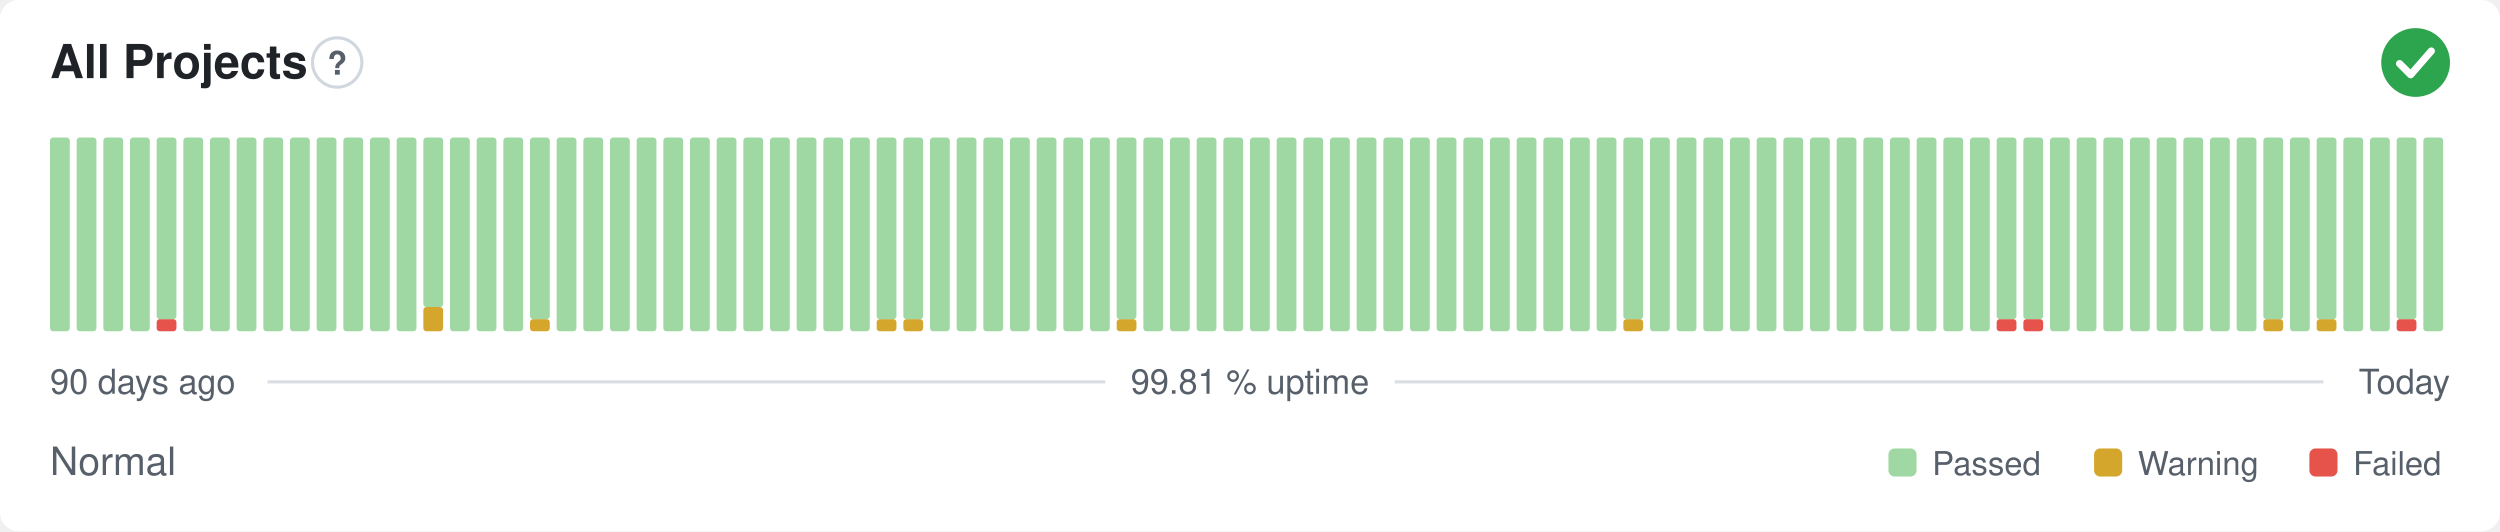
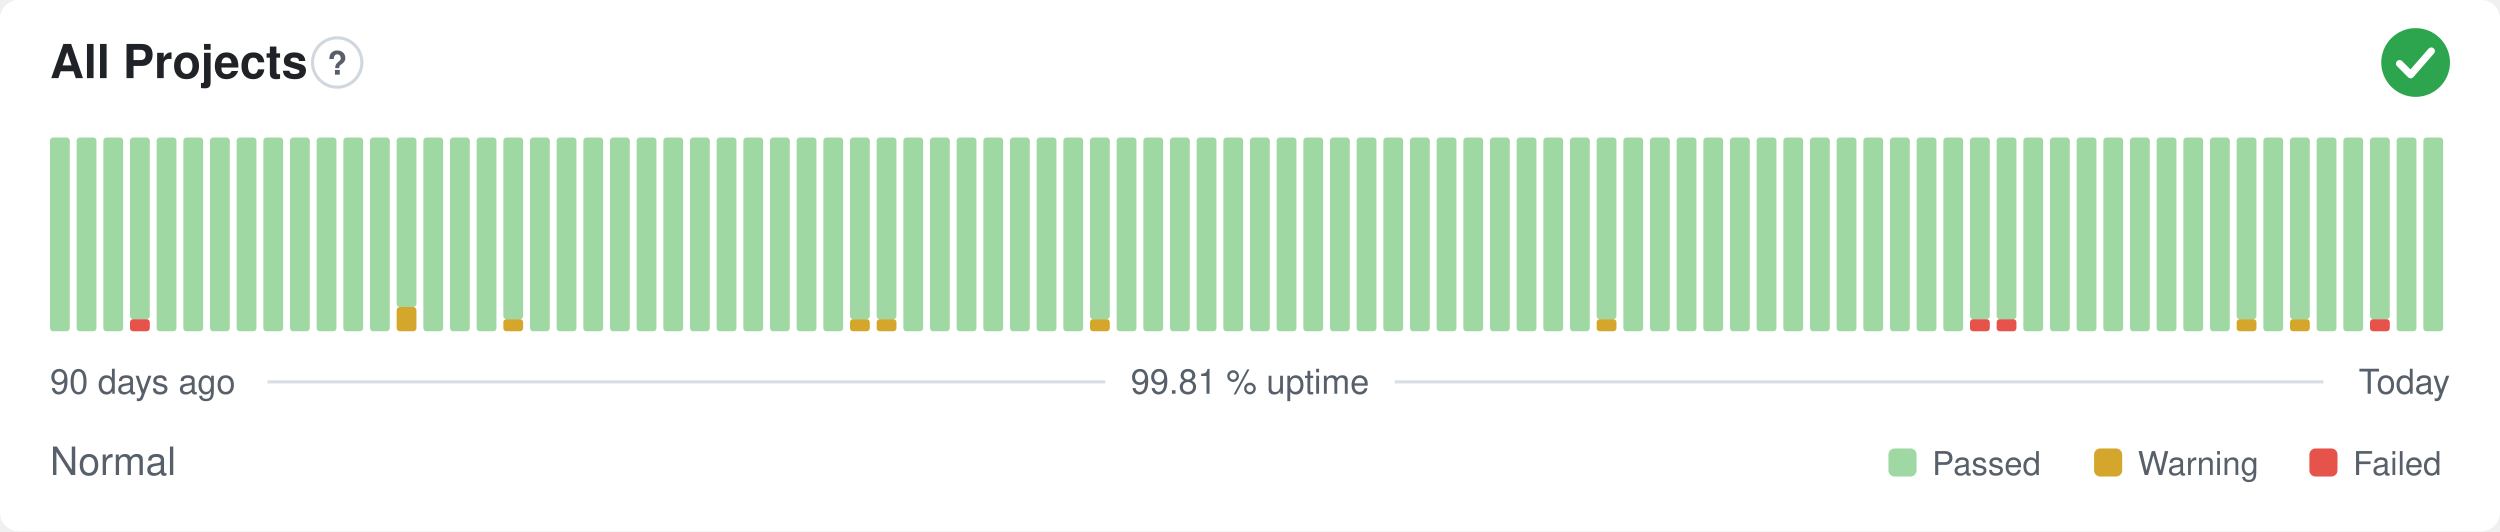
<svg xmlns="http://www.w3.org/2000/svg" width="800" height="170" viewBox="0 0 800 170" role="img" aria-label="All Projects: Normal, 99.81 % uptime over the last 90 days" font-family="-apple-system,BlinkMacSystemFont,'Segoe UI',Helvetica,Arial,sans-serif">
  <style>
    @media (prefers-color-scheme: dark) {
      .bg { fill: #0d1117 }
      .title { fill: #e6edf3 }
      .muted { fill: #8b949e }
      .hint { stroke: #30363d }
      .rule { stroke: #30363d }
      .nodata { fill: #21262d }
    }
  </style>
  <rect class="bg" width="800" height="170" rx="6" fill="#ffffff" />
  <text class="title" x="16" y="25" font-size="15" font-weight="600" fill="#1f2328">All Projects</text>
  <circle class="hint" cx="107.9" cy="20" r="7.9" fill="none" stroke="#d0d7de" stroke-width="1" />
  <text class="muted" x="107.9" y="23.9" text-anchor="middle" font-size="10.4" font-weight="700" fill="#57606a">?</text>
  <circle cx="773" cy="20" r="11" fill="#2da44e" />
  <path d="M767.87 20.37l3.54 3.54 6.60 -7.58" fill="none" stroke="#fff" stroke-width="2.31" stroke-linecap="round" stroke-linejoin="round" />
  <rect x="16.00" y="44.00" width="6.33" height="62.00" rx="1" fill="#9fd8a3" />
  <rect x="24.53" y="44.00" width="6.33" height="62.00" rx="1" fill="#9fd8a3" />
  <rect x="33.07" y="44.00" width="6.33" height="62.00" rx="1" fill="#9fd8a3" />
-   <rect x="41.60" y="44.00" width="6.33" height="62.00" rx="1" fill="#9fd8a3" />
-   <rect x="50.13" y="102.13" width="6.33" height="3.88" rx="1" fill="#e5534b" />
-   <rect x="50.13" y="44.00" width="6.33" height="58.13" rx="1" fill="#9fd8a3" />
+   <rect x="41.60" y="102.13" width="6.33" height="3.88" rx="1" fill="#e5534b" />
+   <rect x="41.60" y="44.00" width="6.33" height="58.13" rx="1" fill="#9fd8a3" />
+   <rect x="50.13" y="44.00" width="6.33" height="62.00" rx="1" fill="#9fd8a3" />
  <rect x="58.67" y="44.00" width="6.33" height="62.00" rx="1" fill="#9fd8a3" />
  <rect x="67.20" y="44.00" width="6.33" height="62.00" rx="1" fill="#9fd8a3" />
  <rect x="75.73" y="44.00" width="6.33" height="62.00" rx="1" fill="#9fd8a3" />
  <rect x="84.27" y="44.00" width="6.33" height="62.00" rx="1" fill="#9fd8a3" />
  <rect x="92.80" y="44.00" width="6.33" height="62.00" rx="1" fill="#9fd8a3" />
  <rect x="101.33" y="44.00" width="6.33" height="62.00" rx="1" fill="#9fd8a3" />
  <rect x="109.87" y="44.00" width="6.33" height="62.00" rx="1" fill="#9fd8a3" />
  <rect x="118.40" y="44.00" width="6.33" height="62.00" rx="1" fill="#9fd8a3" />
-   <rect x="126.93" y="44.00" width="6.33" height="62.00" rx="1" fill="#9fd8a3" />
-   <rect x="135.47" y="98.25" width="6.33" height="7.75" rx="1" fill="#d4a72c" />
-   <rect x="135.47" y="44.00" width="6.33" height="54.25" rx="1" fill="#9fd8a3" />
+   <rect x="126.93" y="98.25" width="6.33" height="7.75" rx="1" fill="#d4a72c" />
+   <rect x="126.93" y="44.00" width="6.33" height="54.25" rx="1" fill="#9fd8a3" />
+   <rect x="135.47" y="44.00" width="6.33" height="62.00" rx="1" fill="#9fd8a3" />
  <rect x="144.00" y="44.00" width="6.33" height="62.00" rx="1" fill="#9fd8a3" />
  <rect x="152.53" y="44.00" width="6.33" height="62.00" rx="1" fill="#9fd8a3" />
-   <rect x="161.07" y="44.00" width="6.33" height="62.00" rx="1" fill="#9fd8a3" />
-   <rect x="169.60" y="102.13" width="6.33" height="3.88" rx="1" fill="#d4a72c" />
-   <rect x="169.60" y="44.00" width="6.33" height="58.13" rx="1" fill="#9fd8a3" />
+   <rect x="161.07" y="102.13" width="6.33" height="3.88" rx="1" fill="#d4a72c" />
+   <rect x="161.07" y="44.00" width="6.33" height="58.13" rx="1" fill="#9fd8a3" />
+   <rect x="169.60" y="44.00" width="6.33" height="62.00" rx="1" fill="#9fd8a3" />
  <rect x="178.13" y="44.00" width="6.33" height="62.00" rx="1" fill="#9fd8a3" />
  <rect x="186.67" y="44.00" width="6.33" height="62.00" rx="1" fill="#9fd8a3" />
  <rect x="195.20" y="44.00" width="6.33" height="62.00" rx="1" fill="#9fd8a3" />
  <rect x="203.73" y="44.00" width="6.33" height="62.00" rx="1" fill="#9fd8a3" />
  <rect x="212.27" y="44.00" width="6.33" height="62.00" rx="1" fill="#9fd8a3" />
  <rect x="220.80" y="44.00" width="6.33" height="62.00" rx="1" fill="#9fd8a3" />
  <rect x="229.33" y="44.00" width="6.33" height="62.00" rx="1" fill="#9fd8a3" />
  <rect x="237.87" y="44.00" width="6.33" height="62.00" rx="1" fill="#9fd8a3" />
  <rect x="246.40" y="44.00" width="6.33" height="62.00" rx="1" fill="#9fd8a3" />
  <rect x="254.93" y="44.00" width="6.33" height="62.00" rx="1" fill="#9fd8a3" />
  <rect x="263.47" y="44.00" width="6.33" height="62.00" rx="1" fill="#9fd8a3" />
-   <rect x="272.00" y="44.00" width="6.33" height="62.00" rx="1" fill="#9fd8a3" />
+   <rect x="272.00" y="102.13" width="6.33" height="3.88" rx="1" fill="#d4a72c" />
+   <rect x="272.00" y="44.00" width="6.33" height="58.13" rx="1" fill="#9fd8a3" />
  <rect x="280.53" y="102.13" width="6.33" height="3.88" rx="1" fill="#d4a72c" />
  <rect x="280.53" y="44.00" width="6.33" height="58.13" rx="1" fill="#9fd8a3" />
-   <rect x="289.07" y="102.13" width="6.33" height="3.88" rx="1" fill="#d4a72c" />
-   <rect x="289.07" y="44.00" width="6.33" height="58.13" rx="1" fill="#9fd8a3" />
+   <rect x="289.07" y="44.00" width="6.33" height="62.00" rx="1" fill="#9fd8a3" />
  <rect x="297.60" y="44.00" width="6.33" height="62.00" rx="1" fill="#9fd8a3" />
  <rect x="306.13" y="44.00" width="6.33" height="62.00" rx="1" fill="#9fd8a3" />
  <rect x="314.67" y="44.00" width="6.33" height="62.00" rx="1" fill="#9fd8a3" />
  <rect x="323.20" y="44.00" width="6.33" height="62.00" rx="1" fill="#9fd8a3" />
  <rect x="331.73" y="44.00" width="6.33" height="62.00" rx="1" fill="#9fd8a3" />
  <rect x="340.27" y="44.00" width="6.33" height="62.00" rx="1" fill="#9fd8a3" />
-   <rect x="348.80" y="44.00" width="6.33" height="62.00" rx="1" fill="#9fd8a3" />
-   <rect x="357.33" y="102.13" width="6.33" height="3.88" rx="1" fill="#d4a72c" />
-   <rect x="357.33" y="44.00" width="6.33" height="58.13" rx="1" fill="#9fd8a3" />
+   <rect x="348.80" y="102.13" width="6.33" height="3.88" rx="1" fill="#d4a72c" />
+   <rect x="348.80" y="44.00" width="6.33" height="58.13" rx="1" fill="#9fd8a3" />
+   <rect x="357.33" y="44.00" width="6.33" height="62.00" rx="1" fill="#9fd8a3" />
  <rect x="365.87" y="44.00" width="6.33" height="62.00" rx="1" fill="#9fd8a3" />
  <rect x="374.40" y="44.00" width="6.33" height="62.00" rx="1" fill="#9fd8a3" />
  <rect x="382.93" y="44.00" width="6.33" height="62.00" rx="1" fill="#9fd8a3" />
  <rect x="391.47" y="44.00" width="6.33" height="62.00" rx="1" fill="#9fd8a3" />
  <rect x="400.00" y="44.00" width="6.33" height="62.00" rx="1" fill="#9fd8a3" />
  <rect x="408.53" y="44.00" width="6.33" height="62.00" rx="1" fill="#9fd8a3" />
  <rect x="417.07" y="44.00" width="6.33" height="62.00" rx="1" fill="#9fd8a3" />
  <rect x="425.60" y="44.00" width="6.33" height="62.00" rx="1" fill="#9fd8a3" />
  <rect x="434.13" y="44.00" width="6.33" height="62.00" rx="1" fill="#9fd8a3" />
  <rect x="442.67" y="44.00" width="6.33" height="62.00" rx="1" fill="#9fd8a3" />
  <rect x="451.20" y="44.00" width="6.33" height="62.00" rx="1" fill="#9fd8a3" />
  <rect x="459.73" y="44.00" width="6.33" height="62.00" rx="1" fill="#9fd8a3" />
  <rect x="468.27" y="44.00" width="6.33" height="62.00" rx="1" fill="#9fd8a3" />
  <rect x="476.80" y="44.00" width="6.33" height="62.00" rx="1" fill="#9fd8a3" />
  <rect x="485.33" y="44.00" width="6.33" height="62.00" rx="1" fill="#9fd8a3" />
  <rect x="493.87" y="44.00" width="6.33" height="62.00" rx="1" fill="#9fd8a3" />
  <rect x="502.40" y="44.00" width="6.33" height="62.00" rx="1" fill="#9fd8a3" />
-   <rect x="510.93" y="44.00" width="6.33" height="62.00" rx="1" fill="#9fd8a3" />
-   <rect x="519.47" y="102.13" width="6.33" height="3.88" rx="1" fill="#d4a72c" />
-   <rect x="519.47" y="44.00" width="6.33" height="58.13" rx="1" fill="#9fd8a3" />
+   <rect x="510.93" y="102.13" width="6.33" height="3.88" rx="1" fill="#d4a72c" />
+   <rect x="510.93" y="44.00" width="6.33" height="58.13" rx="1" fill="#9fd8a3" />
+   <rect x="519.47" y="44.00" width="6.33" height="62.00" rx="1" fill="#9fd8a3" />
  <rect x="528.00" y="44.00" width="6.33" height="62.00" rx="1" fill="#9fd8a3" />
  <rect x="536.53" y="44.00" width="6.33" height="62.00" rx="1" fill="#9fd8a3" />
  <rect x="545.07" y="44.00" width="6.33" height="62.00" rx="1" fill="#9fd8a3" />
  <rect x="553.60" y="44.00" width="6.33" height="62.00" rx="1" fill="#9fd8a3" />
  <rect x="562.13" y="44.00" width="6.33" height="62.00" rx="1" fill="#9fd8a3" />
  <rect x="570.67" y="44.00" width="6.33" height="62.00" rx="1" fill="#9fd8a3" />
  <rect x="579.20" y="44.00" width="6.33" height="62.00" rx="1" fill="#9fd8a3" />
  <rect x="587.73" y="44.00" width="6.33" height="62.00" rx="1" fill="#9fd8a3" />
  <rect x="596.27" y="44.00" width="6.33" height="62.00" rx="1" fill="#9fd8a3" />
  <rect x="604.80" y="44.00" width="6.33" height="62.00" rx="1" fill="#9fd8a3" />
  <rect x="613.33" y="44.00" width="6.33" height="62.00" rx="1" fill="#9fd8a3" />
  <rect x="621.87" y="44.00" width="6.33" height="62.00" rx="1" fill="#9fd8a3" />
-   <rect x="630.40" y="44.00" width="6.33" height="62.00" rx="1" fill="#9fd8a3" />
+   <rect x="630.40" y="102.13" width="6.33" height="3.88" rx="1" fill="#e5534b" />
+   <rect x="630.40" y="44.00" width="6.33" height="58.13" rx="1" fill="#9fd8a3" />
  <rect x="638.93" y="102.13" width="6.33" height="3.88" rx="1" fill="#e5534b" />
  <rect x="638.93" y="44.00" width="6.33" height="58.13" rx="1" fill="#9fd8a3" />
-   <rect x="647.47" y="102.13" width="6.33" height="3.88" rx="1" fill="#e5534b" />
-   <rect x="647.47" y="44.00" width="6.33" height="58.13" rx="1" fill="#9fd8a3" />
+   <rect x="647.47" y="44.00" width="6.33" height="62.00" rx="1" fill="#9fd8a3" />
  <rect x="656.00" y="44.00" width="6.33" height="62.00" rx="1" fill="#9fd8a3" />
  <rect x="664.53" y="44.00" width="6.33" height="62.00" rx="1" fill="#9fd8a3" />
  <rect x="673.07" y="44.00" width="6.33" height="62.00" rx="1" fill="#9fd8a3" />
  <rect x="681.60" y="44.00" width="6.33" height="62.00" rx="1" fill="#9fd8a3" />
  <rect x="690.13" y="44.00" width="6.33" height="62.00" rx="1" fill="#9fd8a3" />
  <rect x="698.67" y="44.00" width="6.33" height="62.00" rx="1" fill="#9fd8a3" />
  <rect x="707.20" y="44.00" width="6.33" height="62.00" rx="1" fill="#9fd8a3" />
-   <rect x="715.73" y="44.00" width="6.33" height="62.00" rx="1" fill="#9fd8a3" />
-   <rect x="724.27" y="102.13" width="6.33" height="3.88" rx="1" fill="#d4a72c" />
-   <rect x="724.27" y="44.00" width="6.33" height="58.13" rx="1" fill="#9fd8a3" />
-   <rect x="732.80" y="44.00" width="6.33" height="62.00" rx="1" fill="#9fd8a3" />
-   <rect x="741.33" y="102.13" width="6.33" height="3.88" rx="1" fill="#d4a72c" />
-   <rect x="741.33" y="44.00" width="6.33" height="58.13" rx="1" fill="#9fd8a3" />
+   <rect x="715.73" y="102.13" width="6.33" height="3.88" rx="1" fill="#d4a72c" />
+   <rect x="715.73" y="44.00" width="6.33" height="58.13" rx="1" fill="#9fd8a3" />
+   <rect x="724.27" y="44.00" width="6.33" height="62.00" rx="1" fill="#9fd8a3" />
+   <rect x="732.80" y="102.13" width="6.33" height="3.88" rx="1" fill="#d4a72c" />
+   <rect x="732.80" y="44.00" width="6.33" height="58.13" rx="1" fill="#9fd8a3" />
+   <rect x="741.33" y="44.00" width="6.33" height="62.00" rx="1" fill="#9fd8a3" />
  <rect x="749.87" y="44.00" width="6.33" height="62.00" rx="1" fill="#9fd8a3" />
-   <rect x="758.40" y="44.00" width="6.33" height="62.00" rx="1" fill="#9fd8a3" />
-   <rect x="766.93" y="102.13" width="6.33" height="3.88" rx="1" fill="#e5534b" />
-   <rect x="766.93" y="44.00" width="6.33" height="58.13" rx="1" fill="#9fd8a3" />
+   <rect x="758.40" y="102.13" width="6.33" height="3.88" rx="1" fill="#e5534b" />
+   <rect x="758.40" y="44.00" width="6.33" height="58.13" rx="1" fill="#9fd8a3" />
+   <rect x="766.93" y="44.00" width="6.33" height="62.00" rx="1" fill="#9fd8a3" />
  <rect x="775.47" y="44.00" width="6.33" height="62.00" rx="1" fill="#9fd8a3" />
  <text class="muted" x="16" y="126" font-size="11" fill="#57606a">90 days ago</text>
  <text class="muted" x="400" y="126" text-anchor="middle" font-size="11" fill="#57606a">99.81 % uptime</text>
  <text class="muted" x="784" y="126" text-anchor="end" font-size="11" fill="#57606a">Today</text>
  <line class="rule" x1="85.6" y1="122.2" x2="353.7" y2="122.2" stroke="#d8dee4" stroke-width="1" />
  <line class="rule" x1="446.3" y1="122.2" x2="743.5" y2="122.2" stroke="#d8dee4" stroke-width="1" />
  <text class="muted" x="16" y="152" font-size="12.5" fill="#57606a">Normal</text>
  <rect x="604.3" y="143.5" width="9.0" height="9.0" rx="2" fill="#9fd8a3" />
  <text class="muted" x="618.3" y="152" font-size="10.5" fill="#57606a">Passed</text>
  <rect x="670.1" y="143.5" width="9.0" height="9.0" rx="2" fill="#d4a72c" />
  <text class="muted" x="684.1" y="152" font-size="10.5" fill="#57606a">Warning</text>
  <rect x="739.0" y="143.5" width="9.0" height="9.0" rx="2" fill="#e5534b" />
  <text class="muted" x="753.0" y="152" font-size="10.5" fill="#57606a">Failed</text>
</svg>
